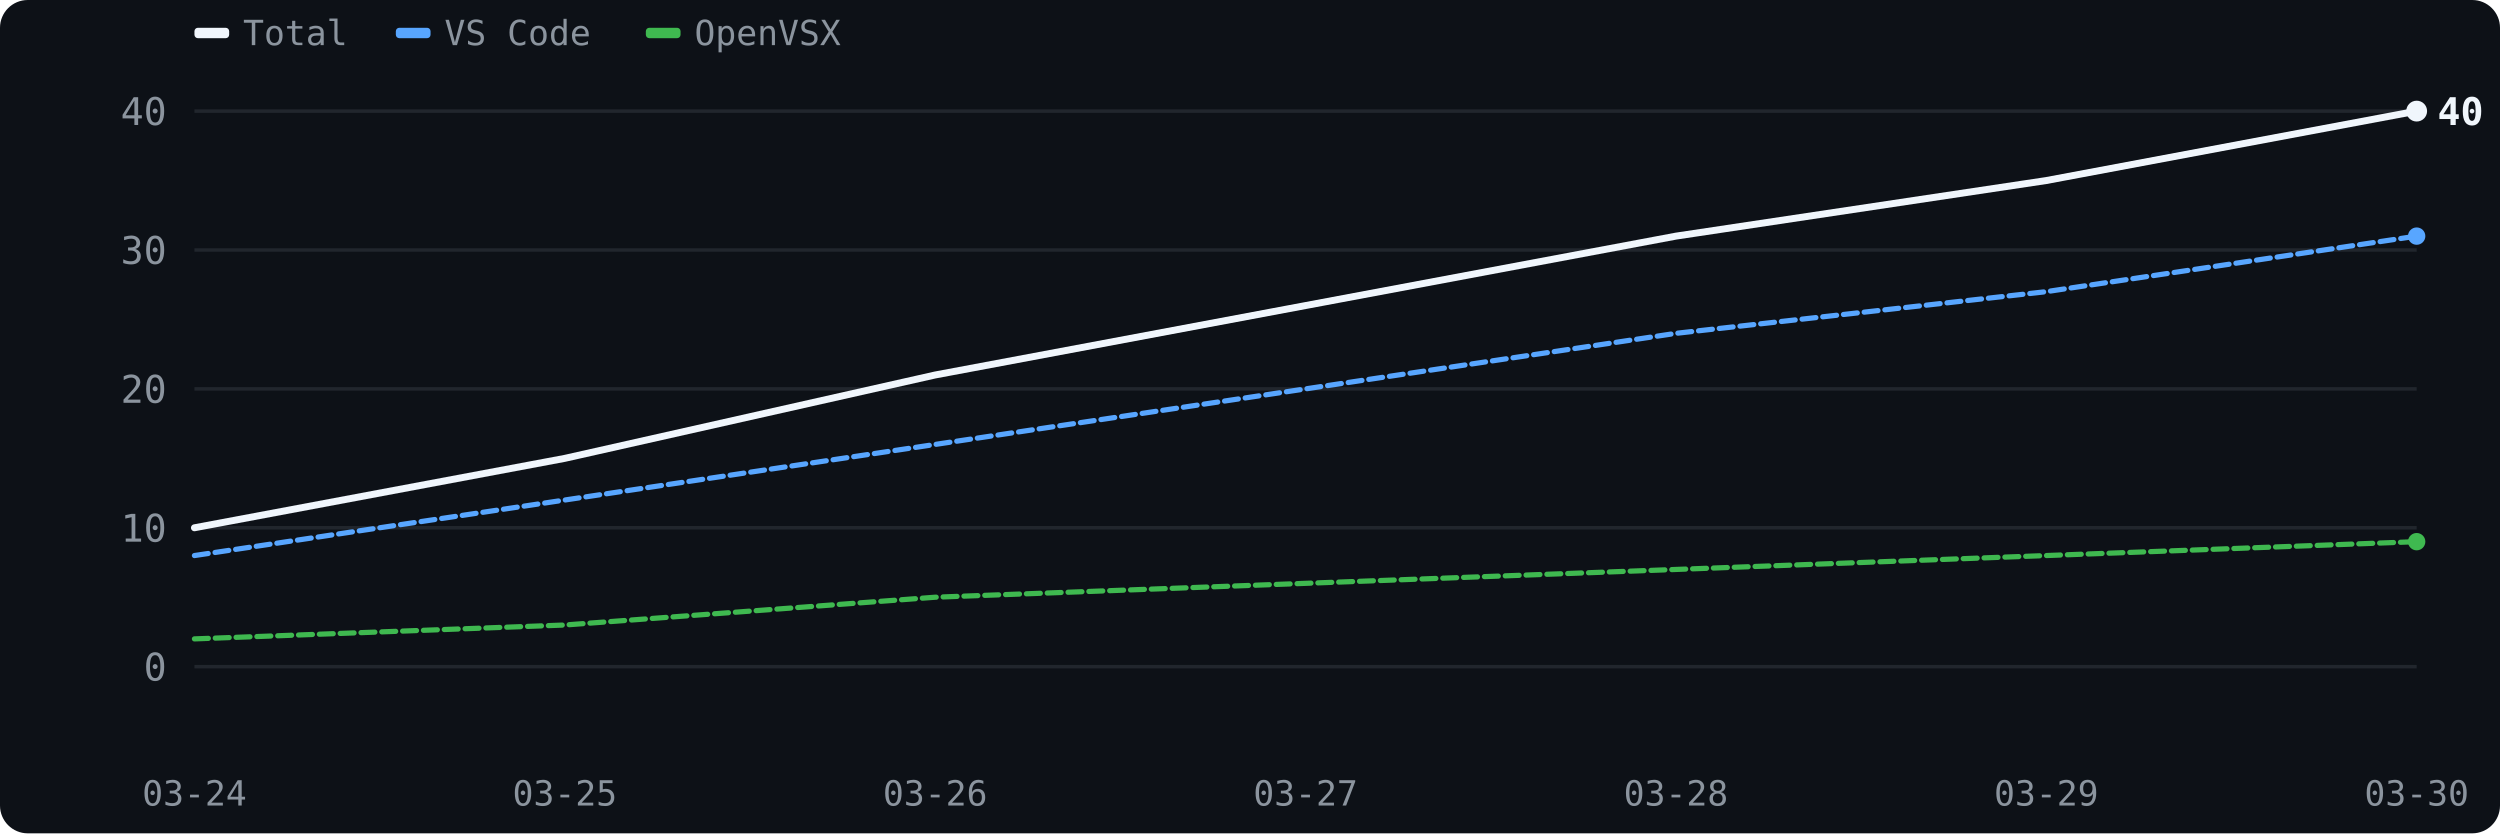
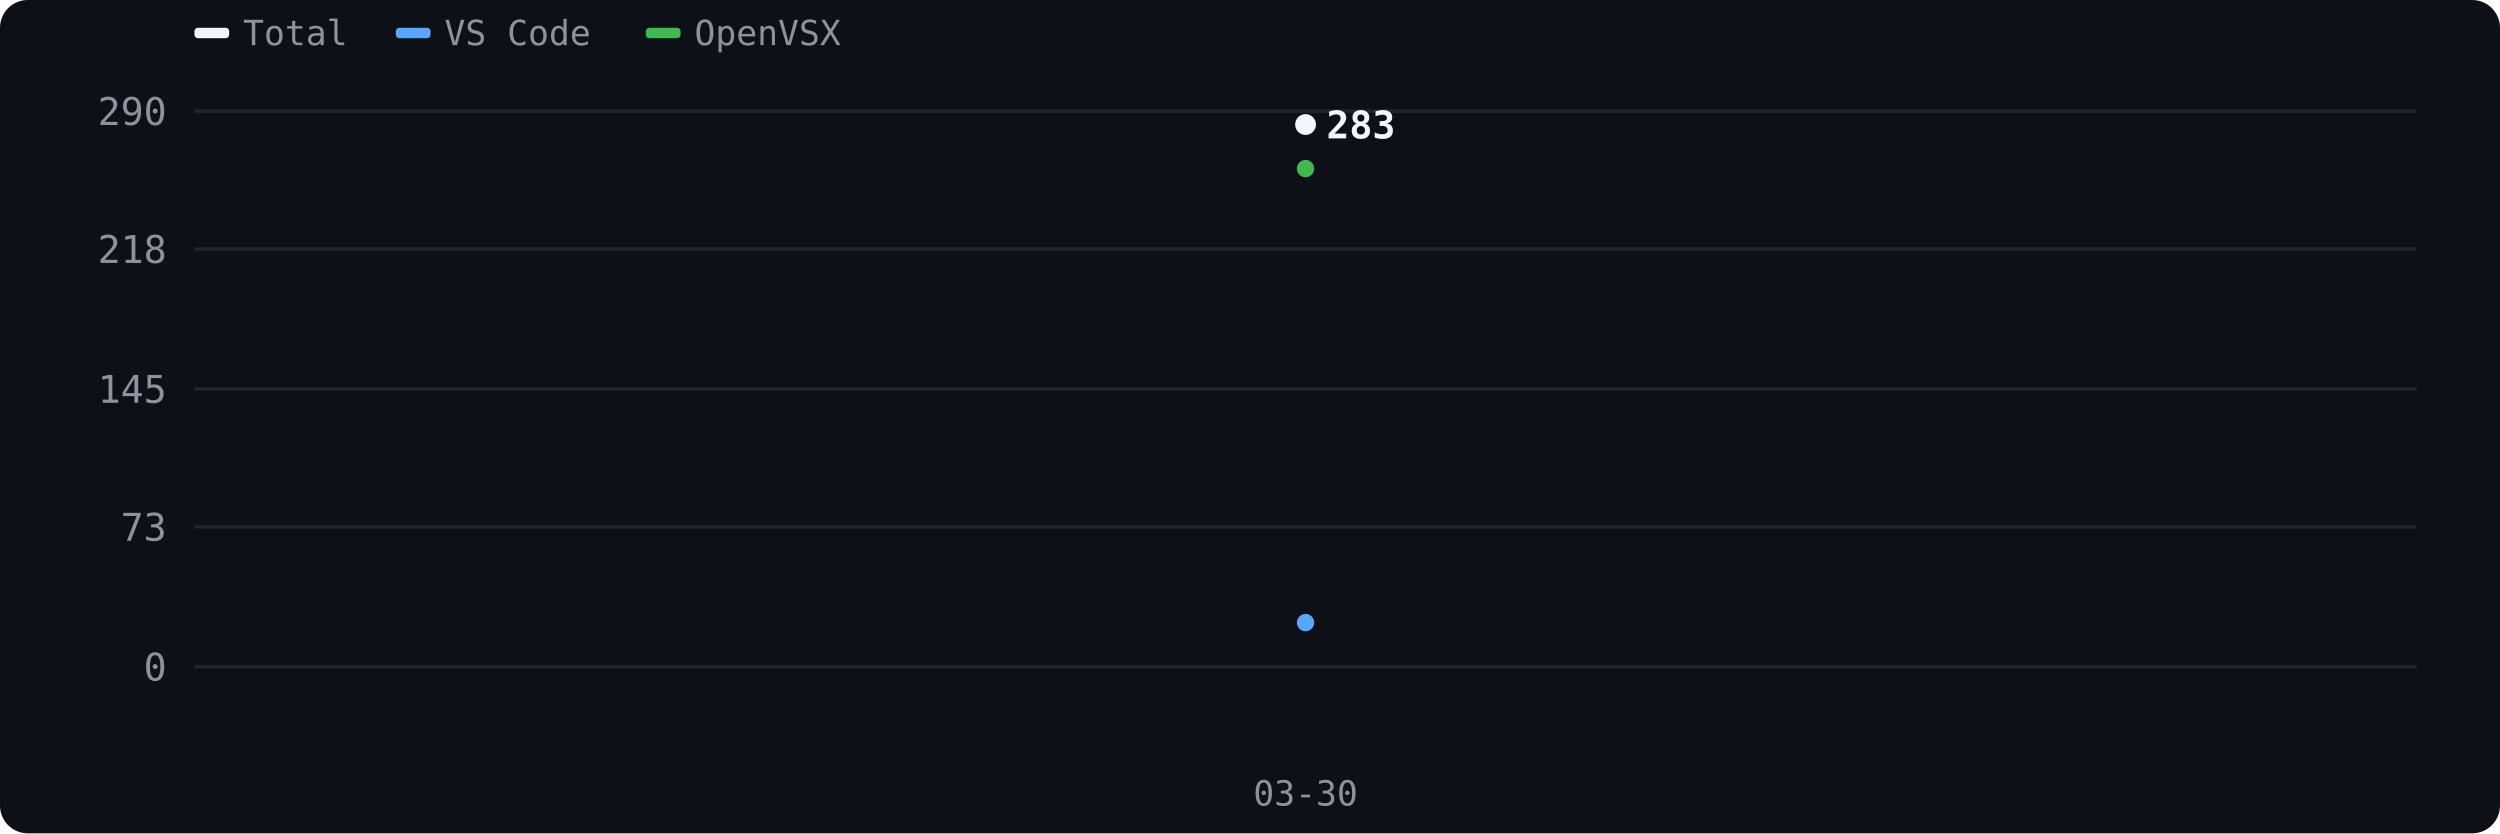
<svg xmlns="http://www.w3.org/2000/svg" viewBox="0 0 720 240" width="720" height="240">
  <rect width="720" height="240" rx="8" fill="#0d1117" />
  <line x1="56" y1="192" x2="696" y2="192" stroke="#21262d" stroke-width="1" />
  <text x="48" y="196" fill="#8b949e" font-size="11" text-anchor="end" font-family="monospace">0</text>
-   <line x1="56" y1="152" x2="696" y2="152" stroke="#21262d" stroke-width="1" />
-   <text x="48" y="156" fill="#8b949e" font-size="11" text-anchor="end" font-family="monospace">10</text>
+   <line x1="56" y1="151.724" x2="696" y2="151.724" stroke="#21262d" stroke-width="1" />
+   <text x="48" y="155.724" fill="#8b949e" font-size="11" text-anchor="end" font-family="monospace">73</text>
  <line x1="56" y1="112" x2="696" y2="112" stroke="#21262d" stroke-width="1" />
-   <text x="48" y="116" fill="#8b949e" font-size="11" text-anchor="end" font-family="monospace">20</text>
-   <line x1="56" y1="72" x2="696" y2="72" stroke="#21262d" stroke-width="1" />
-   <text x="48" y="76" fill="#8b949e" font-size="11" text-anchor="end" font-family="monospace">30</text>
+   <text x="48" y="116" fill="#8b949e" font-size="11" text-anchor="end" font-family="monospace">145</text>
+   <line x1="56" y1="71.724" x2="696" y2="71.724" stroke="#21262d" stroke-width="1" />
+   <text x="48" y="75.724" fill="#8b949e" font-size="11" text-anchor="end" font-family="monospace">218</text>
  <line x1="56" y1="32" x2="696" y2="32" stroke="#21262d" stroke-width="1" />
-   <text x="48" y="36" fill="#8b949e" font-size="11" text-anchor="end" font-family="monospace">40</text>
-   <text x="56" y="232" fill="#8b949e" font-size="10" text-anchor="middle" font-family="monospace">03-24</text>
-   <text x="162.667" y="232" fill="#8b949e" font-size="10" text-anchor="middle" font-family="monospace">03-25</text>
-   <text x="269.333" y="232" fill="#8b949e" font-size="10" text-anchor="middle" font-family="monospace">03-26</text>
-   <text x="376" y="232" fill="#8b949e" font-size="10" text-anchor="middle" font-family="monospace">03-27</text>
-   <text x="482.667" y="232" fill="#8b949e" font-size="10" text-anchor="middle" font-family="monospace">03-28</text>
-   <text x="589.333" y="232" fill="#8b949e" font-size="10" text-anchor="middle" font-family="monospace">03-29</text>
-   <text x="696" y="232" fill="#8b949e" font-size="10" text-anchor="middle" font-family="monospace">03-30</text>
+   <text x="48" y="36" fill="#8b949e" font-size="11" text-anchor="end" font-family="monospace">290</text>
+   <text x="376" y="232" fill="#8b949e" font-size="10" text-anchor="middle" font-family="monospace">03-30</text>
  <rect x="56" y="8" width="10" height="3" rx="1" fill="#f0f6fc" />
  <text x="70" y="13" fill="#8b949e" font-size="10" font-family="monospace">Total</text>
  <rect x="114" y="8" width="10" height="3" rx="1" fill="#58a6ff" />
  <text x="128" y="13" fill="#8b949e" font-size="10" font-family="monospace">VS Code</text>
  <rect x="186" y="8" width="10" height="3" rx="1" fill="#3fb950" />
  <text x="200" y="13" fill="#8b949e" font-size="10" font-family="monospace">OpenVSX</text>
-   <path d="M56.0,152.0 L162.7,132.0 L269.3,108.0 L376.0,88.0 L482.7,68.0 L589.3,52.0 L696.0,32.0" fill="none" stroke="#f0f6fc" stroke-width="2" stroke-linecap="round" stroke-linejoin="round" />
-   <path d="M56.0,160.0 L162.7,144.0 L269.3,128.0 L376.0,112.0 L482.7,96.0 L589.3,84.0 L696.0,68.0" fill="none" stroke="#58a6ff" stroke-width="1.5" stroke-linecap="round" stroke-linejoin="round" stroke-dasharray="4 2" />
-   <path d="M56.0,184.0 L162.7,180.0 L269.3,172.0 L376.0,168.0 L482.7,164.0 L589.3,160.0 L696.0,156.0" fill="none" stroke="#3fb950" stroke-width="1.5" stroke-linecap="round" stroke-linejoin="round" stroke-dasharray="4 2" />
-   <circle cx="696" cy="32" r="3" fill="#f0f6fc" />
-   <text x="702" y="36" fill="#f0f6fc" font-size="11" font-family="monospace" font-weight="bold">40</text>
-   <circle cx="696" cy="68" r="2.5" fill="#58a6ff" />
-   <circle cx="696" cy="156" r="2.5" fill="#3fb950" />
+   <path d="M376.0,35.9" fill="none" stroke="#f0f6fc" stroke-width="2" stroke-linecap="round" stroke-linejoin="round" />
+   <path d="M376.0,179.3" fill="none" stroke="#58a6ff" stroke-width="1.5" stroke-linecap="round" stroke-linejoin="round" stroke-dasharray="4 2" />
+   <path d="M376.0,48.6" fill="none" stroke="#3fb950" stroke-width="1.5" stroke-linecap="round" stroke-linejoin="round" stroke-dasharray="4 2" />
+   <circle cx="376" cy="35.862" r="3" fill="#f0f6fc" />
+   <text x="382" y="39.862" fill="#f0f6fc" font-size="11" font-family="monospace" font-weight="bold">283</text>
+   <circle cx="376" cy="179.31" r="2.5" fill="#58a6ff" />
+   <circle cx="376" cy="48.552" r="2.5" fill="#3fb950" />
</svg>
